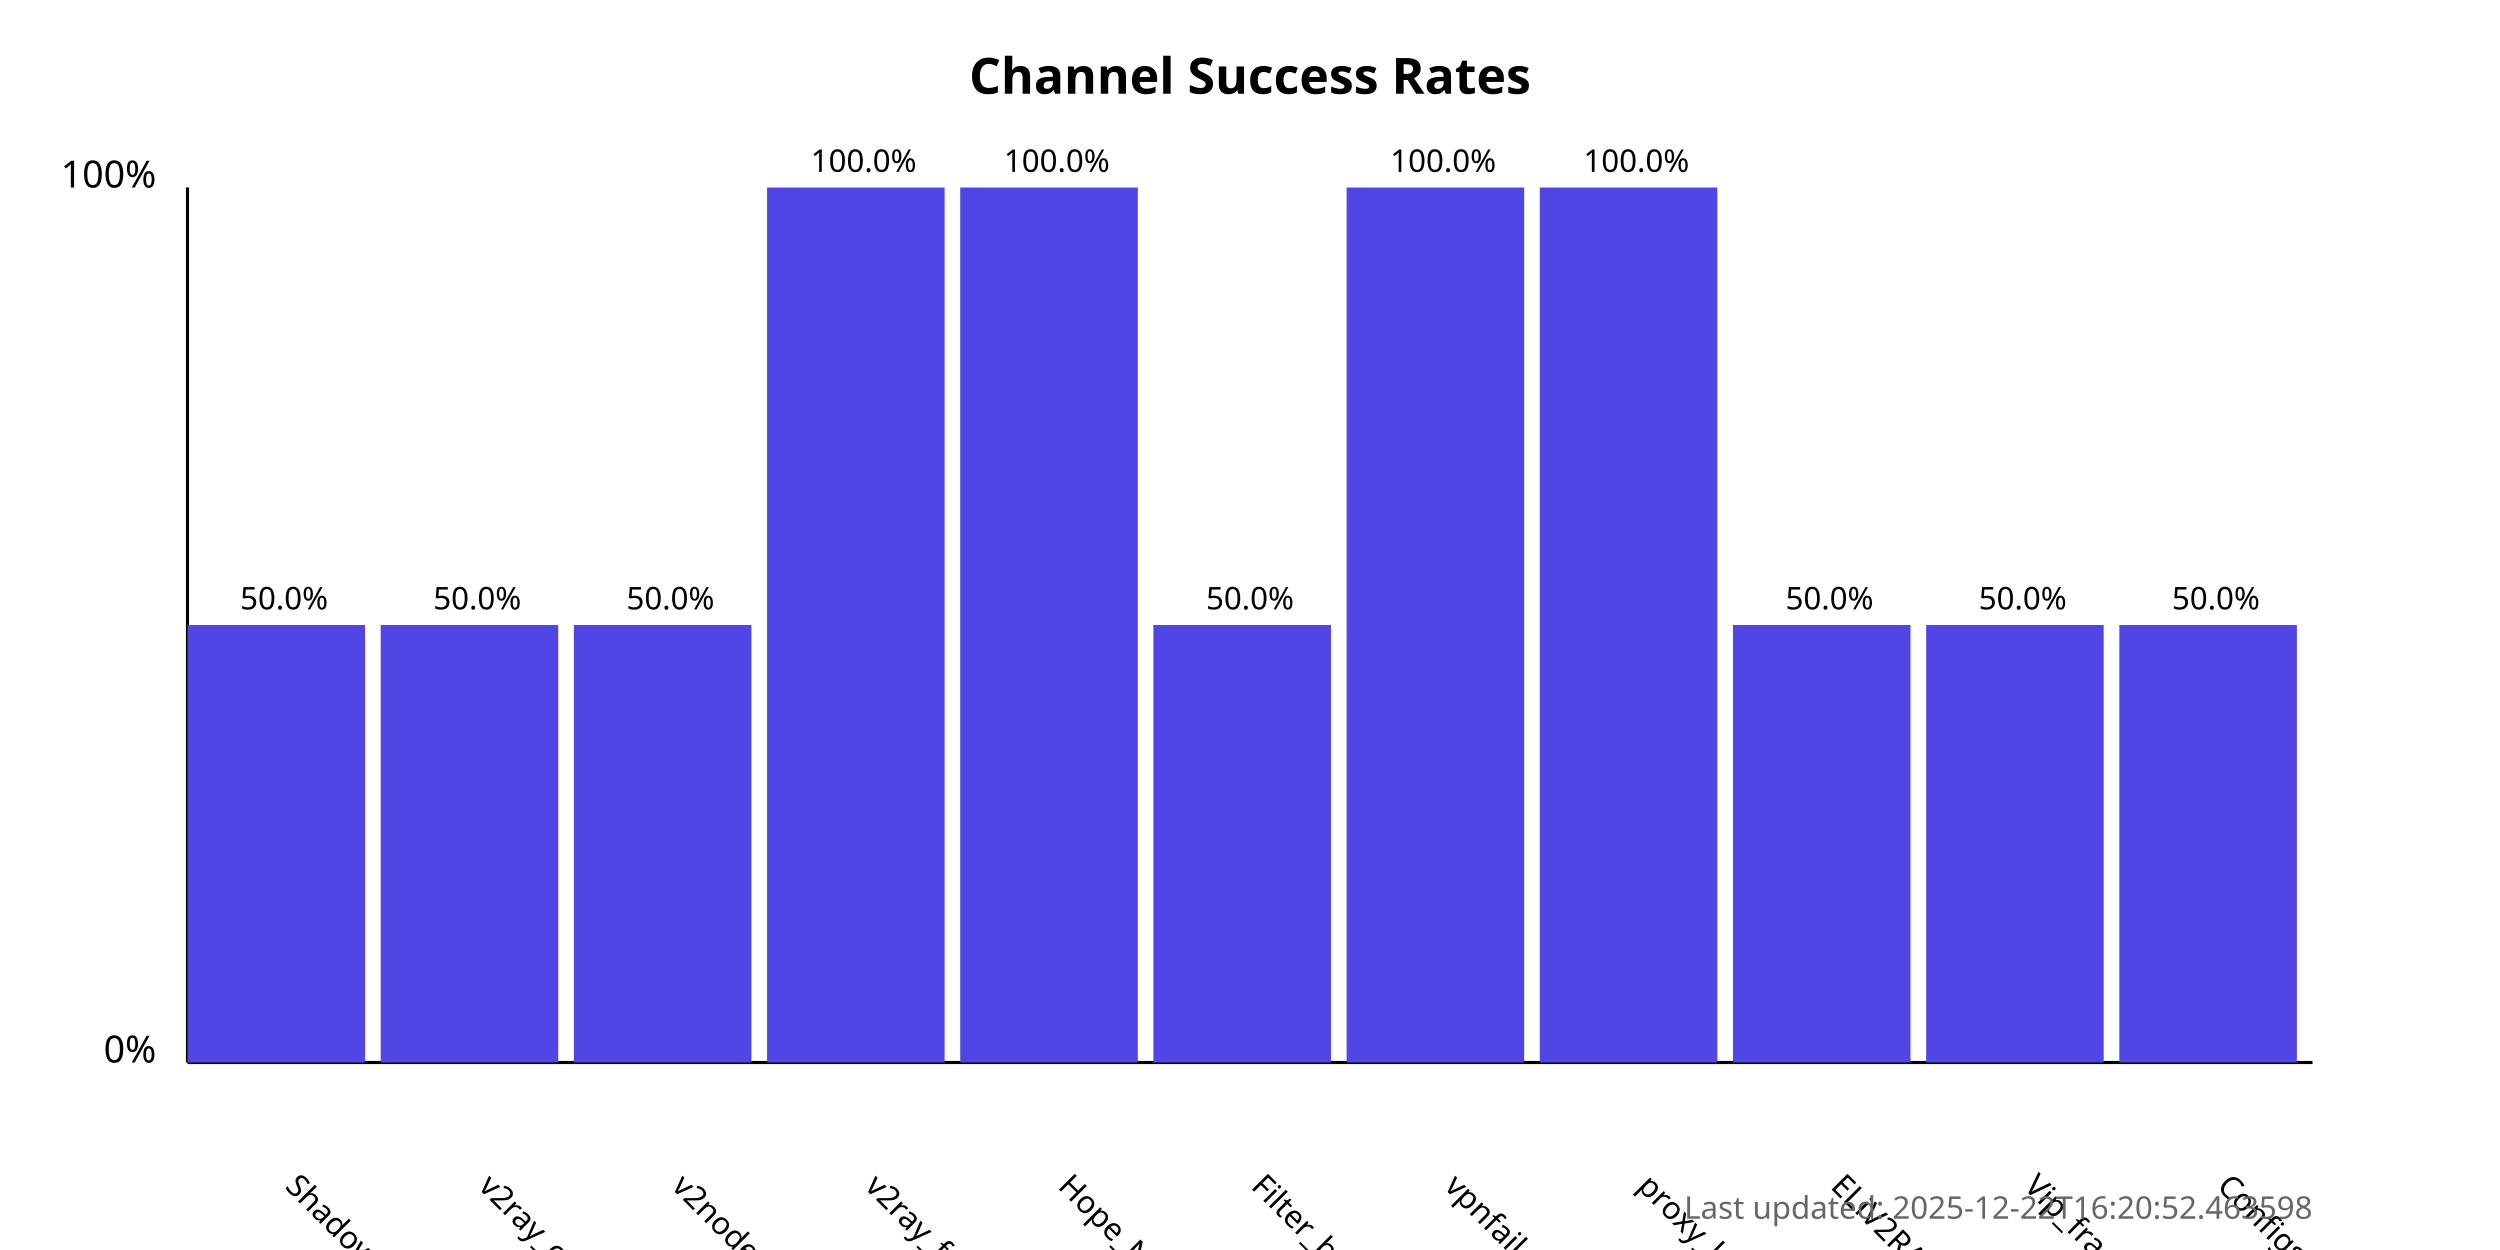
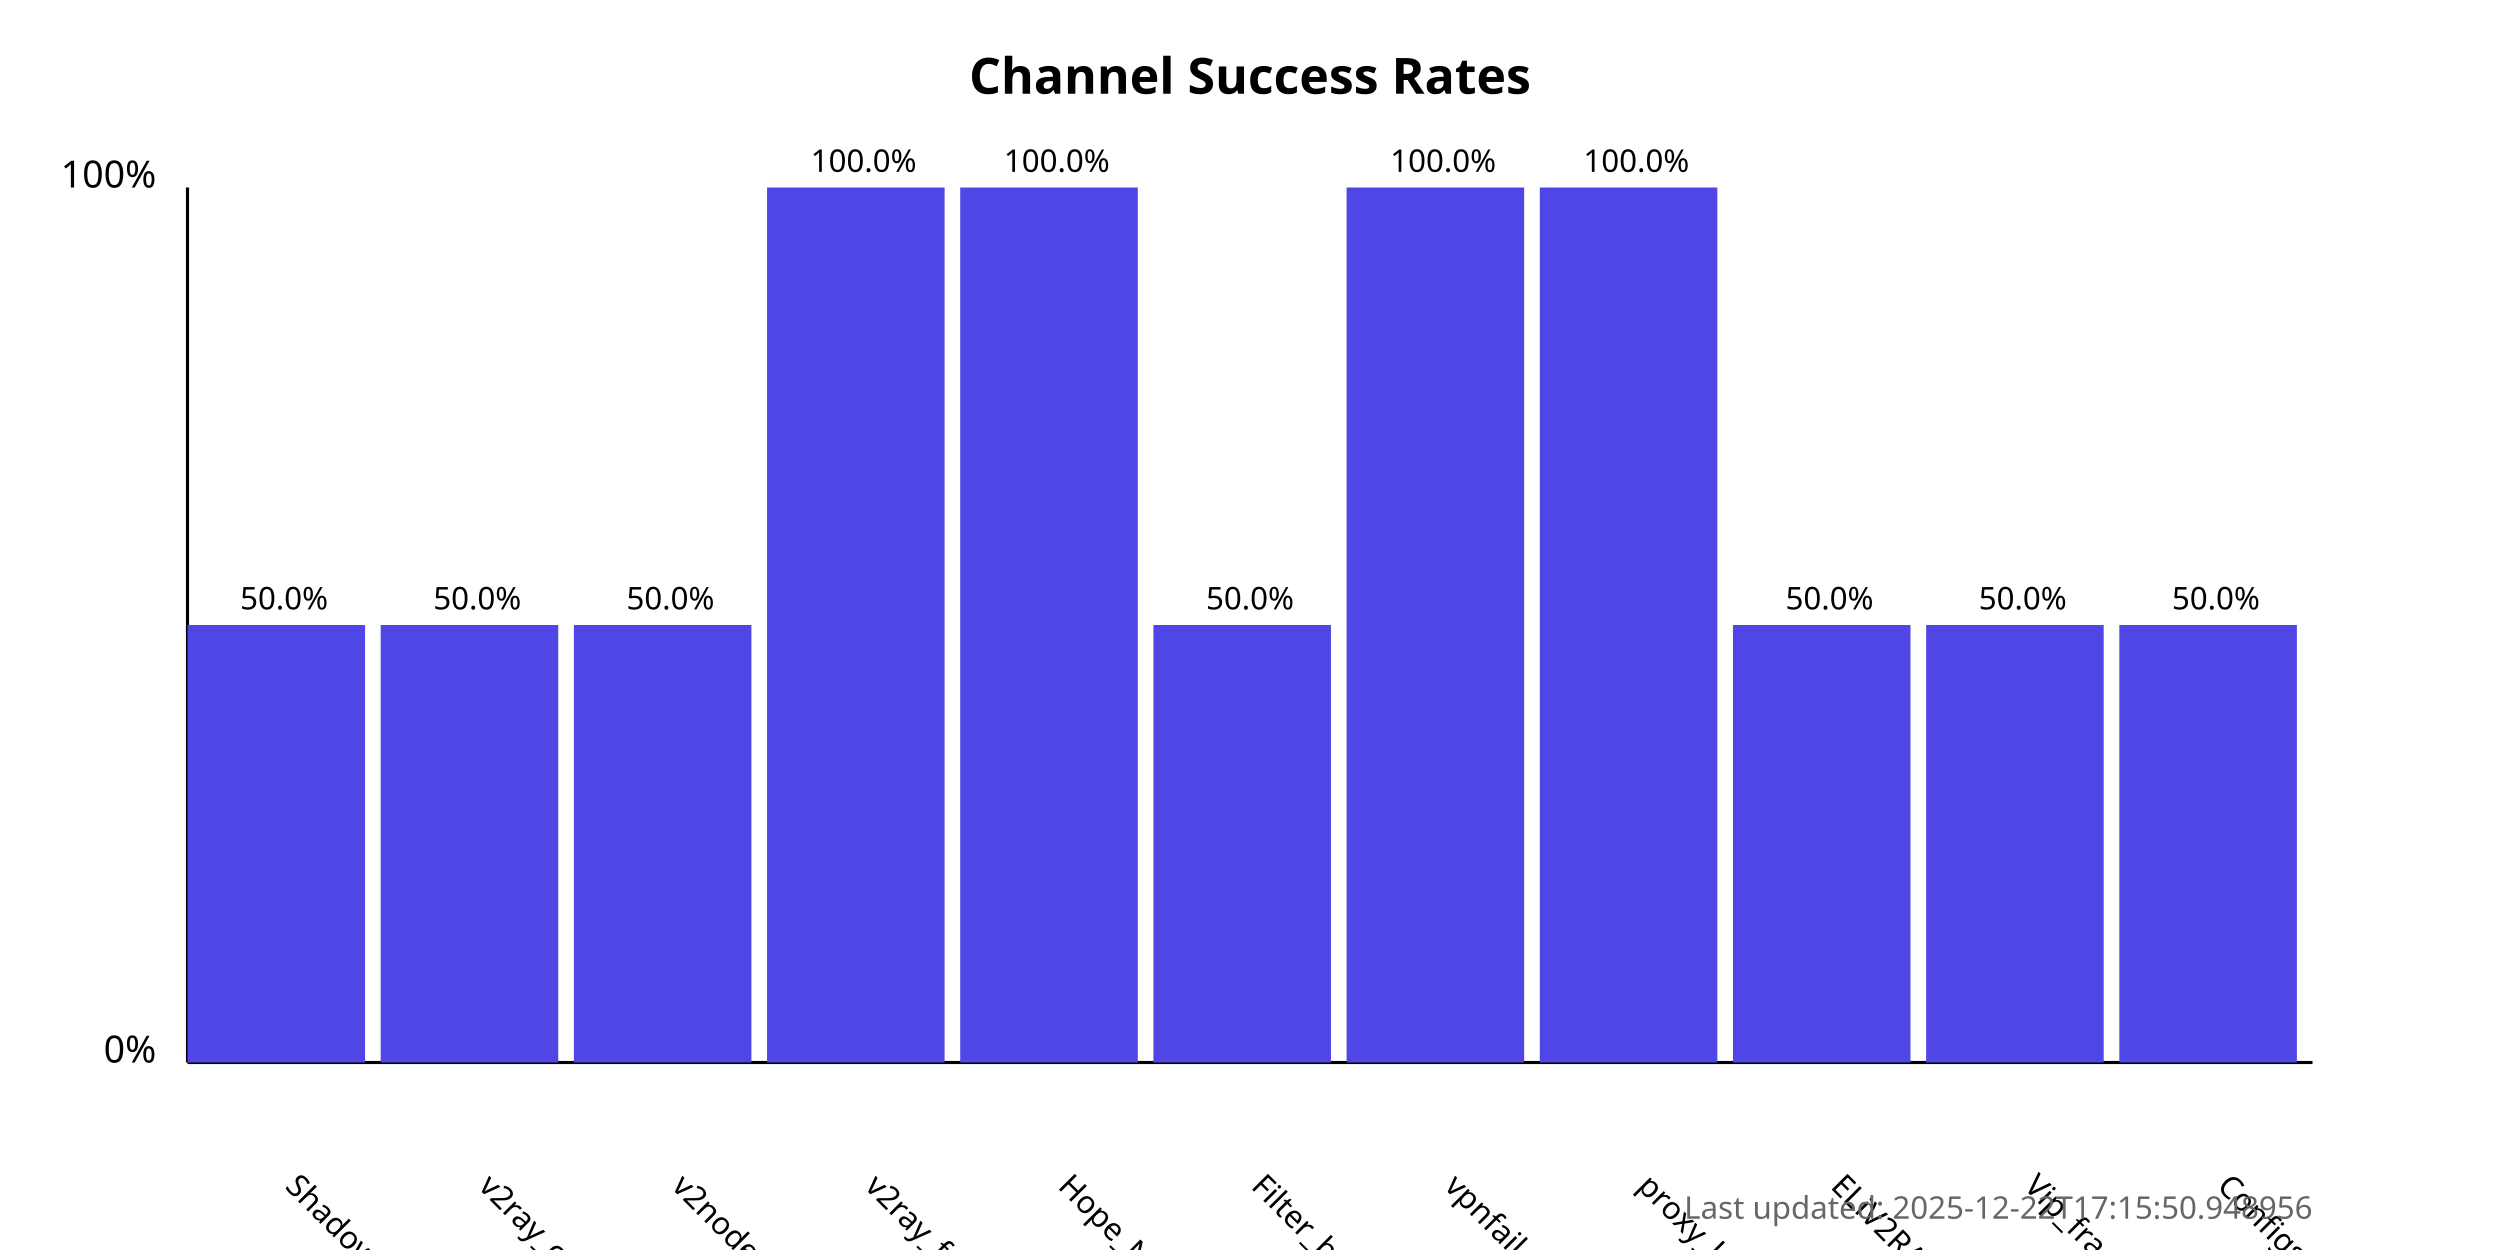
<svg xmlns="http://www.w3.org/2000/svg" width="800" height="400">
  <style>
            .chart-title { font: bold 16px sans-serif; }
            .axis-label { font: 12px sans-serif; }
            .tick-label { font: 10px sans-serif; }
            .bar { fill: #4f46e5; }
            .bar:hover { fill: #6366f1; }
            .timestamp { font: 10px sans-serif; fill: #666; }
        </style>
  <text x="400.0" y="30" text-anchor="middle" class="chart-title">
            Channel Success Rates
        </text>
  <line x1="60" y1="340" x2="60" y2="60" stroke="black" stroke-width="1" />
  <line x1="60" y1="340" x2="740" y2="340" stroke="black" stroke-width="1" />
  <text x="50" y="340" text-anchor="end" class="axis-label">0%</text>
  <text x="50" y="60" text-anchor="end" class="axis-label">100%</text>
  <g>
    <rect x="60" y="200.0" width="56.818" height="140.0" class="bar" />
    <text x="90.909" y="380" transform="rotate(45, 90.90909, 380)" text-anchor="start" class="tick-label">
                ShadowProxy66
            </text>
    <text x="90.909" y="195.0" text-anchor="middle" class="tick-label">
                50.0%
            </text>
  </g>
  <g>
    <rect x="121.818" y="200.0" width="56.818" height="140.0" class="bar" />
    <text x="152.727" y="380" transform="rotate(45, 152.7273, 380)" text-anchor="start" class="tick-label">
                v2ray_configs_pool
            </text>
    <text x="152.727" y="195.0" text-anchor="middle" class="tick-label">
                50.0%
            </text>
  </g>
  <g>
    <rect x="183.636" y="200.0" width="56.818" height="140.0" class="bar" />
    <text x="214.545" y="380" transform="rotate(45, 214.5455, 380)" text-anchor="start" class="tick-label">
                v2nodes
            </text>
    <text x="214.545" y="195.0" text-anchor="middle" class="tick-label">
                50.0%
            </text>
  </g>
  <g>
    <rect x="245.455" y="60.0" width="56.818" height="280.0" class="bar" />
    <text x="276.364" y="380" transform="rotate(45, 276.3636, 380)" text-anchor="start" class="tick-label">
                v2ray_free_conf
            </text>
    <text x="276.364" y="55.0" text-anchor="middle" class="tick-label">
                100.0%
            </text>
  </g>
  <g>
    <rect x="307.273" y="60.0" width="56.818" height="280.0" class="bar" />
    <text x="338.182" y="380" transform="rotate(45, 338.1818, 380)" text-anchor="start" class="tick-label">
                Hope_Net
            </text>
    <text x="338.182" y="55.0" text-anchor="middle" class="tick-label">
                100.0%
            </text>
  </g>
  <g>
    <rect x="369.091" y="200.0" width="56.818" height="140.0" class="bar" />
    <text x="400.0" y="380" transform="rotate(45, 400.0, 380)" text-anchor="start" class="tick-label">
                Filter_breaker
            </text>
    <text x="400.0" y="195.0" text-anchor="middle" class="tick-label">
                50.0%
            </text>
  </g>
  <g>
    <rect x="430.909" y="60.0" width="56.818" height="280.0" class="bar" />
    <text x="461.818" y="380" transform="rotate(45, 461.8182, 380)" text-anchor="start" class="tick-label">
                vpnfail_vless
            </text>
    <text x="461.818" y="55.0" text-anchor="middle" class="tick-label">
                100.0%
            </text>
  </g>
  <g>
    <rect x="492.727" y="60.0" width="56.818" height="280.0" class="bar" />
    <text x="523.636" y="380" transform="rotate(45, 523.6364, 380)" text-anchor="start" class="tick-label">
                proxy_kafee
            </text>
    <text x="523.636" y="55.0" text-anchor="middle" class="tick-label">
                100.0%
            </text>
  </g>
  <g>
    <rect x="554.545" y="200.0" width="56.818" height="140.0" class="bar" />
    <text x="585.455" y="380" transform="rotate(45, 585.4545, 380)" text-anchor="start" class="tick-label">
                ELiV2RAY
            </text>
    <text x="585.455" y="195.0" text-anchor="middle" class="tick-label">
                50.0%
            </text>
  </g>
  <g>
    <rect x="616.364" y="200.0" width="56.818" height="140.0" class="bar" />
    <text x="647.273" y="380" transform="rotate(45, 647.2727, 380)" text-anchor="start" class="tick-label">
                Vip_fragment_v2ray
            </text>
    <text x="647.273" y="195.0" text-anchor="middle" class="tick-label">
                50.0%
            </text>
  </g>
  <g>
    <rect x="678.182" y="200.0" width="56.818" height="140.0" class="bar" />
    <text x="709.091" y="380" transform="rotate(45, 709.0909, 380)" text-anchor="start" class="tick-label">
                ConfigsHubPlus
            </text>
    <text x="709.091" y="195.0" text-anchor="middle" class="tick-label">
                50.0%
            </text>
  </g>
  <text x="740" y="390" text-anchor="end" class="timestamp">
-             Last updated: 2025-12-22T16:20:52.463598
+             Last updated: 2025-12-22T17:15:50.948956
        </text>
</svg>
